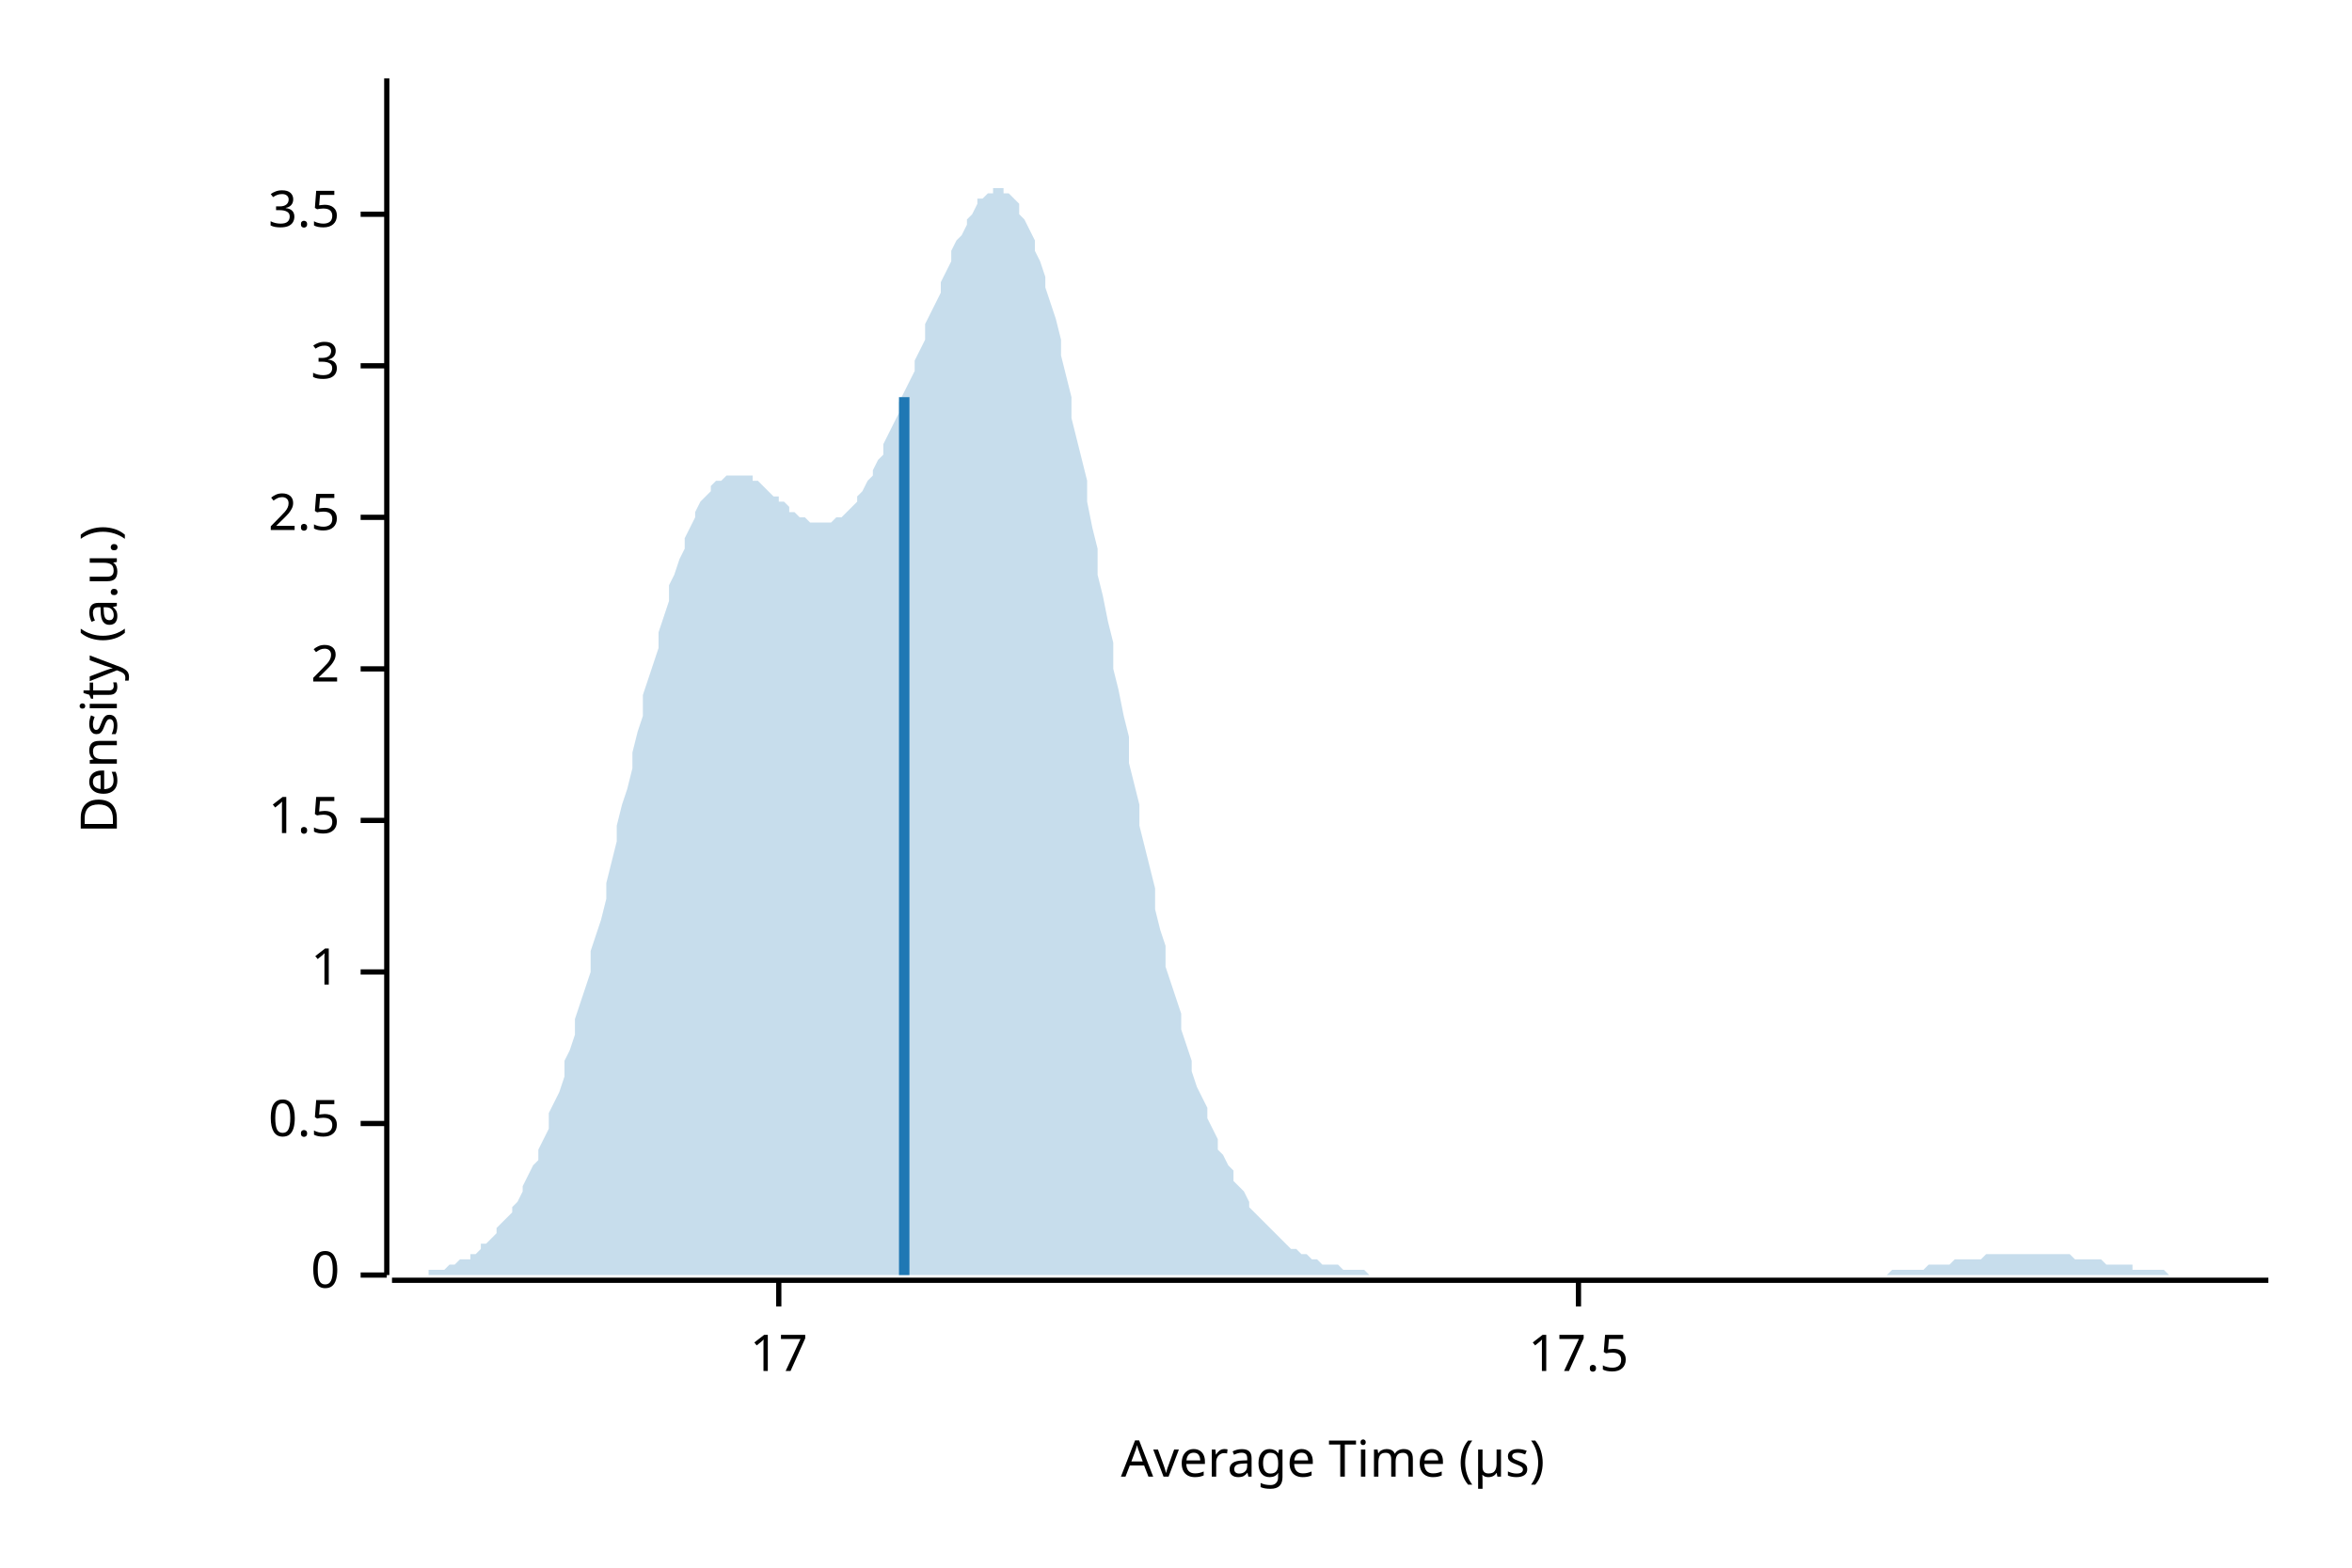
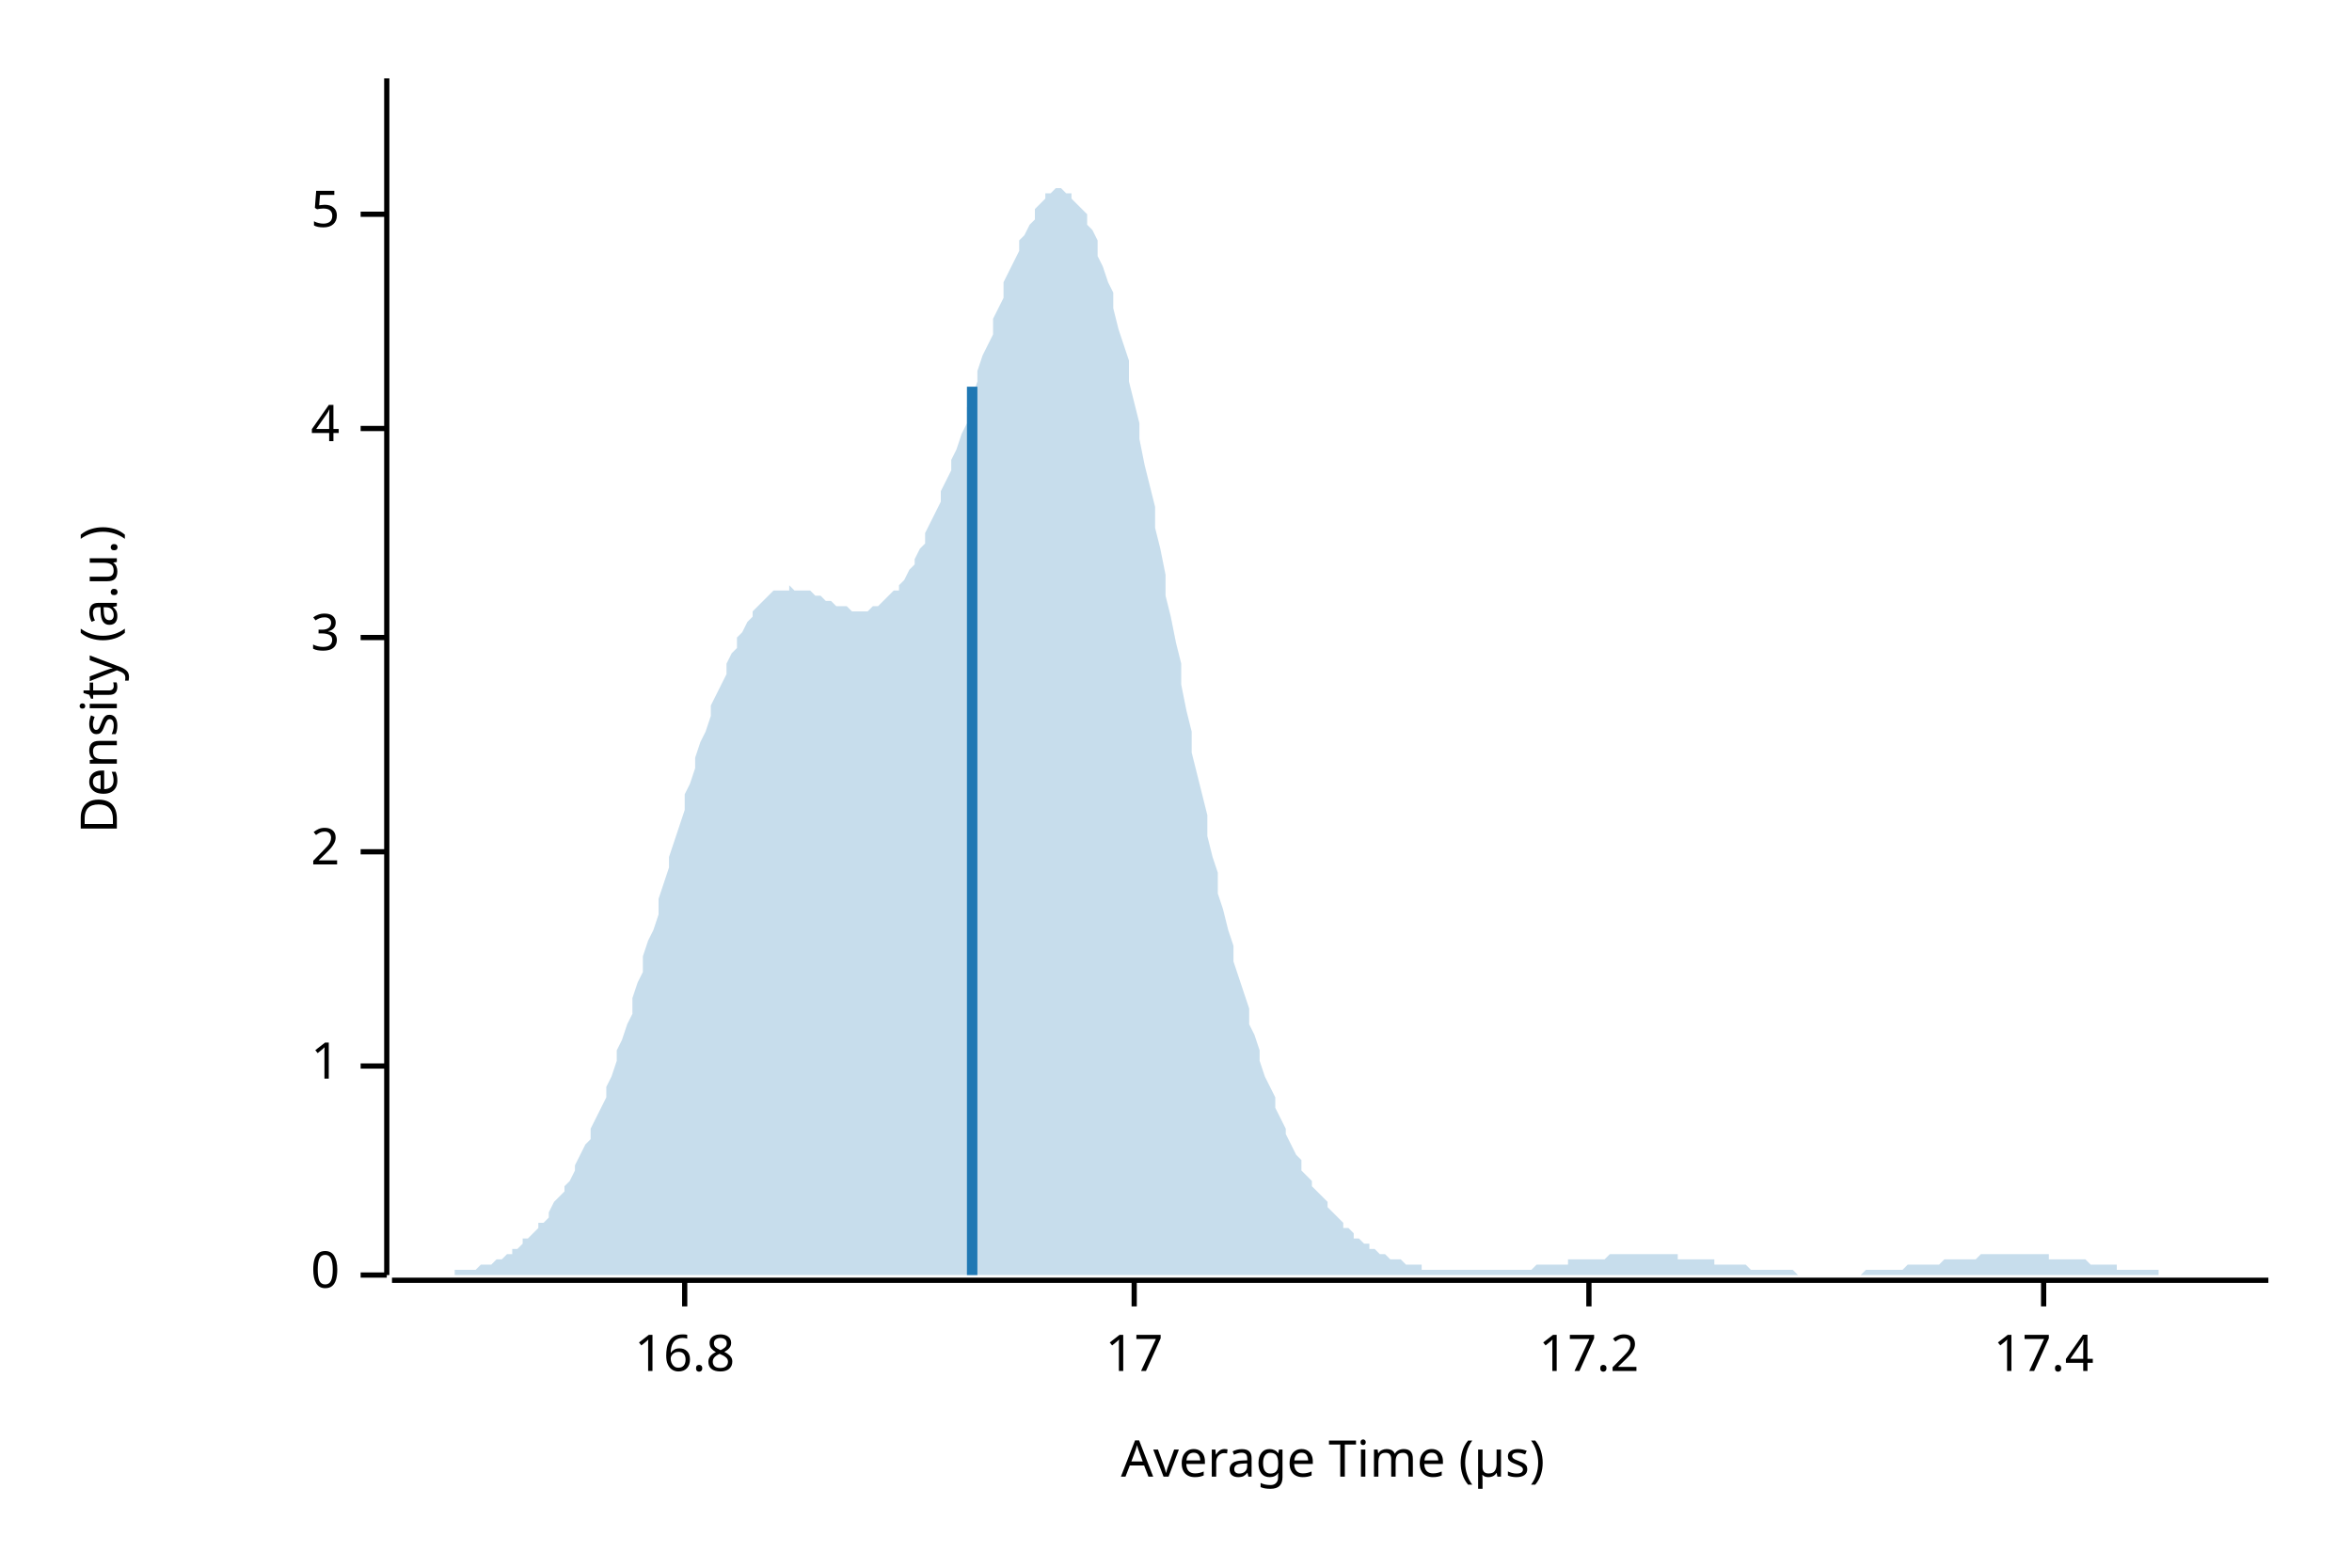
<svg xmlns="http://www.w3.org/2000/svg" width="450" height="300" viewBox="0 0 450 300">
  <text x="15" y="130" dy="0.76em" text-anchor="middle" font-family="sans-serif" font-size="9.677" opacity="1" fill="#000000" transform="rotate(270, 15, 130)">
Density (a.u.)
</text>
  <text x="255" y="285" dy="-0.5ex" text-anchor="middle" font-family="sans-serif" font-size="9.677" opacity="1" fill="#000000">
Average Time (µs)
</text>
  <polyline fill="none" opacity="1" stroke="#000000" stroke-width="1" points="74,15 74,244 " />
  <text x="65" y="244" dy="0.5ex" text-anchor="end" font-family="sans-serif" font-size="9.677" opacity="1" fill="#000000">
0
</text>
  <polyline fill="none" opacity="1" stroke="#000000" stroke-width="1" points="69,244 74,244 " />
-   <text x="65" y="215" dy="0.5ex" text-anchor="end" font-family="sans-serif" font-size="9.677" opacity="1" fill="#000000">
- 0.5
- </text>
-   <polyline fill="none" opacity="1" stroke="#000000" stroke-width="1" points="69,215 74,215 " />
-   <text x="65" y="186" dy="0.5ex" text-anchor="end" font-family="sans-serif" font-size="9.677" opacity="1" fill="#000000">
+   <text x="65" y="204" dy="0.5ex" text-anchor="end" font-family="sans-serif" font-size="9.677" opacity="1" fill="#000000">
1
</text>
-   <polyline fill="none" opacity="1" stroke="#000000" stroke-width="1" points="69,186 74,186 " />
-   <text x="65" y="157" dy="0.5ex" text-anchor="end" font-family="sans-serif" font-size="9.677" opacity="1" fill="#000000">
- 1.5
- </text>
-   <polyline fill="none" opacity="1" stroke="#000000" stroke-width="1" points="69,157 74,157 " />
-   <text x="65" y="128" dy="0.5ex" text-anchor="end" font-family="sans-serif" font-size="9.677" opacity="1" fill="#000000">
+   <polyline fill="none" opacity="1" stroke="#000000" stroke-width="1" points="69,204 74,204 " />
+   <text x="65" y="163" dy="0.5ex" text-anchor="end" font-family="sans-serif" font-size="9.677" opacity="1" fill="#000000">
2
</text>
-   <polyline fill="none" opacity="1" stroke="#000000" stroke-width="1" points="69,128 74,128 " />
-   <text x="65" y="99" dy="0.5ex" text-anchor="end" font-family="sans-serif" font-size="9.677" opacity="1" fill="#000000">
- 2.5
- </text>
-   <polyline fill="none" opacity="1" stroke="#000000" stroke-width="1" points="69,99 74,99 " />
-   <text x="65" y="70" dy="0.5ex" text-anchor="end" font-family="sans-serif" font-size="9.677" opacity="1" fill="#000000">
+   <polyline fill="none" opacity="1" stroke="#000000" stroke-width="1" points="69,163 74,163 " />
+   <text x="65" y="122" dy="0.5ex" text-anchor="end" font-family="sans-serif" font-size="9.677" opacity="1" fill="#000000">
3
</text>
-   <polyline fill="none" opacity="1" stroke="#000000" stroke-width="1" points="69,70 74,70 " />
+   <polyline fill="none" opacity="1" stroke="#000000" stroke-width="1" points="69,122 74,122 " />
+   <text x="65" y="82" dy="0.5ex" text-anchor="end" font-family="sans-serif" font-size="9.677" opacity="1" fill="#000000">
+ 4
+ </text>
+   <polyline fill="none" opacity="1" stroke="#000000" stroke-width="1" points="69,82 74,82 " />
  <text x="65" y="41" dy="0.5ex" text-anchor="end" font-family="sans-serif" font-size="9.677" opacity="1" fill="#000000">
- 3.5
+ 5
</text>
  <polyline fill="none" opacity="1" stroke="#000000" stroke-width="1" points="69,41 74,41 " />
  <polyline fill="none" opacity="1" stroke="#000000" stroke-width="1" points="75,245 434,245 " />
-   <text x="149" y="255" dy="0.76em" text-anchor="middle" font-family="sans-serif" font-size="9.677" opacity="1" fill="#000000">
+   <text x="131" y="255" dy="0.76em" text-anchor="middle" font-family="sans-serif" font-size="9.677" opacity="1" fill="#000000">
+ 16.8
+ </text>
+   <polyline fill="none" opacity="1" stroke="#000000" stroke-width="1" points="131,245 131,250 " />
+   <text x="217" y="255" dy="0.76em" text-anchor="middle" font-family="sans-serif" font-size="9.677" opacity="1" fill="#000000">
17
</text>
-   <polyline fill="none" opacity="1" stroke="#000000" stroke-width="1" points="149,245 149,250 " />
-   <text x="302" y="255" dy="0.76em" text-anchor="middle" font-family="sans-serif" font-size="9.677" opacity="1" fill="#000000">
- 17.5
+   <polyline fill="none" opacity="1" stroke="#000000" stroke-width="1" points="217,245 217,250 " />
+   <text x="304" y="255" dy="0.76em" text-anchor="middle" font-family="sans-serif" font-size="9.677" opacity="1" fill="#000000">
+ 17.2
</text>
-   <polyline fill="none" opacity="1" stroke="#000000" stroke-width="1" points="302,245 302,250 " />
-   <polygon opacity="0.25" fill="#1F78B4" points="75,244 75,244 76,244 77,244 77,244 78,244 79,244 80,244 80,244 81,244 82,244 82,243 83,243 84,243 85,243 85,243 86,242 87,242 87,242 88,241 89,241 90,241 90,240 91,240 92,239 92,238 93,238 94,237 95,236 95,235 96,234 97,233 98,232 98,231 99,230 100,228 100,227 101,225 102,223 103,222 103,220 104,218 105,216 105,213 106,211 107,209 108,206 108,203 109,201 110,198 110,195 111,192 112,189 113,186 113,182 114,179 115,176 116,172 116,169 117,165 118,161 118,158 119,154 120,151 121,147 121,144 122,140 123,137 123,133 124,130 125,127 126,124 126,121 127,118 128,115 128,112 129,110 130,107 131,105 131,103 132,101 133,99 133,98 134,96 135,95 136,94 136,93 137,92 138,92 139,91 139,91 140,91 141,91 141,91 142,91 143,91 144,91 144,92 145,92 146,93 146,93 147,94 148,95 149,95 149,96 150,96 151,97 151,98 152,98 153,99 154,99 154,99 155,100 156,100 157,100 157,100 158,100 159,100 159,100 160,99 161,99 162,98 162,98 163,97 164,96 164,95 165,94 166,92 167,91 167,90 168,88 169,87 169,85 170,83 171,81 172,79 172,77 173,75 174,73 175,71 175,69 176,67 177,65 177,62 178,60 179,58 180,56 180,54 181,52 182,50 182,48 183,46 184,45 185,43 185,42 186,41 187,39 187,38 188,38 189,37 190,37 190,36 191,36 192,36 192,37 193,37 194,38 195,39 195,41 196,42 197,44 198,46 198,48 199,50 200,53 200,55 201,58 202,61 203,65 203,68 204,72 205,76 205,80 206,84 207,88 208,92 208,96 209,101 210,105 210,110 211,114 212,119 213,123 213,128 214,132 215,137 216,141 216,146 217,150 218,154 218,158 219,162 220,166 221,170 221,174 222,178 223,181 223,185 224,188 225,191 226,194 226,197 227,200 228,203 228,205 229,208 230,210 231,212 231,214 232,216 233,218 233,220 234,221 235,223 236,224 236,226 237,227 238,228 239,230 239,231 240,232 241,233 241,233 242,234 243,235 244,236 244,236 245,237 246,238 246,238 247,239 248,239 249,240 249,240 250,240 251,241 251,241 252,241 253,242 254,242 254,242 255,242 256,242 257,243 257,243 258,243 259,243 259,243 260,243 261,243 262,244 262,244 263,244 264,244 264,244 265,244 266,244 267,244 267,244 268,244 269,244 269,244 270,244 271,244 272,244 272,244 273,244 274,244 275,244 275,244 276,244 277,244 277,244 278,244 279,244 280,244 280,244 281,244 282,244 282,244 283,244 284,244 285,244 285,244 286,244 287,244 287,244 288,244 289,244 290,244 290,244 291,244 292,244 292,244 293,244 294,244 295,244 295,244 296,244 297,244 298,244 298,244 299,244 300,244 300,244 301,244 302,244 303,244 303,244 304,244 305,244 305,244 306,244 307,244 308,244 308,244 309,244 310,244 310,244 311,244 312,244 313,244 313,244 314,244 315,244 316,244 316,244 317,244 318,244 318,244 319,244 320,244 321,244 321,244 322,244 323,244 323,244 324,244 325,244 326,244 326,244 327,244 328,244 328,244 329,244 330,244 331,244 331,244 332,244 333,244 333,244 334,244 335,244 336,244 336,244 337,244 338,244 339,244 339,244 340,244 341,244 341,244 342,244 343,244 344,244 344,244 345,244 346,244 346,244 347,244 348,244 349,244 349,244 350,244 351,244 351,244 352,244 353,244 354,244 354,244 355,244 356,244 357,244 357,244 358,244 359,244 359,244 360,244 361,244 362,243 362,243 363,243 364,243 364,243 365,243 366,243 367,243 367,243 368,243 369,242 369,242 370,242 371,242 372,242 372,242 373,242 374,241 375,241 375,241 376,241 377,241 377,241 378,241 379,241 380,240 380,240 381,240 382,240 382,240 383,240 384,240 385,240 385,240 386,240 387,240 387,240 388,240 389,240 390,240 390,240 391,240 392,240 392,240 393,240 394,240 395,240 395,240 396,240 397,241 398,241 398,241 399,241 400,241 400,241 401,241 402,241 403,242 403,242 404,242 405,242 405,242 406,242 407,242 408,242 408,243 409,243 410,243 410,243 411,243 412,243 413,243 413,243 414,243 415,244 416,244 416,244 417,244 418,244 418,244 419,244 420,244 421,244 421,244 422,244 423,244 423,244 424,244 425,244 426,244 426,244 427,244 428,244 428,244 429,244 430,244 431,244 431,244 432,244 433,244 434,244 434,244 75,244 " />
-   <polyline fill="none" opacity="1" stroke="#1F78B4" stroke-width="2" points="173,244 173,76 " />
+   <polyline fill="none" opacity="1" stroke="#000000" stroke-width="1" points="304,245 304,250 " />
+   <text x="391" y="255" dy="0.76em" text-anchor="middle" font-family="sans-serif" font-size="9.677" opacity="1" fill="#000000">
+ 17.4
+ </text>
+   <polyline fill="none" opacity="1" stroke="#000000" stroke-width="1" points="391,245 391,250 " />
+   <polygon opacity="0.25" fill="#1F78B4" points="75,244 75,244 76,244 77,244 77,244 78,244 79,244 80,244 80,244 81,244 82,244 82,244 83,244 84,244 85,244 85,244 86,244 87,244 87,243 88,243 89,243 90,243 90,243 91,243 92,242 92,242 93,242 94,242 95,241 95,241 96,241 97,240 98,240 98,239 99,239 100,238 100,237 101,237 102,236 103,235 103,234 104,234 105,233 105,232 106,230 107,229 108,228 108,227 109,226 110,224 110,223 111,221 112,219 113,218 113,216 114,214 115,212 116,210 116,208 117,206 118,203 118,201 119,199 120,196 121,194 121,191 122,188 123,186 123,183 124,180 125,178 126,175 126,172 127,169 128,166 128,164 129,161 130,158 131,155 131,152 132,150 133,147 133,145 134,142 135,140 136,137 136,135 137,133 138,131 139,129 139,127 140,125 141,124 141,122 142,121 143,119 144,118 144,117 145,116 146,115 146,115 147,114 148,113 149,113 149,113 150,113 151,113 151,112 152,113 153,113 154,113 154,113 155,113 156,114 157,114 157,114 158,115 159,115 159,115 160,116 161,116 162,116 162,116 163,117 164,117 164,117 165,117 166,117 167,116 167,116 168,116 169,115 169,115 170,114 171,113 172,113 172,112 173,111 174,109 175,108 175,107 176,105 177,104 177,102 178,100 179,98 180,96 180,94 181,92 182,90 182,88 183,86 184,83 185,81 185,78 186,76 187,73 187,71 188,68 189,66 190,64 190,61 191,59 192,57 192,54 193,52 194,50 195,48 195,46 196,45 197,43 198,42 198,40 199,39 200,38 200,37 201,37 202,36 203,36 203,36 204,37 205,37 205,38 206,39 207,40 208,41 208,43 209,44 210,46 210,49 211,51 212,54 213,56 213,59 214,63 215,66 216,69 216,73 217,77 218,81 218,84 219,89 220,93 221,97 221,101 222,105 223,110 223,114 224,118 225,123 226,127 226,131 227,136 228,140 228,144 229,148 230,152 231,156 231,160 232,164 233,167 233,171 234,174 235,178 236,181 236,184 237,187 238,190 239,193 239,196 240,198 241,201 241,203 242,206 243,208 244,210 244,212 245,214 246,216 246,217 247,219 248,221 249,222 249,224 250,225 251,226 251,227 252,228 253,229 254,230 254,231 255,232 256,233 257,234 257,235 258,235 259,236 259,237 260,237 261,238 262,238 262,239 263,239 264,240 264,240 265,240 266,241 267,241 267,241 268,241 269,242 269,242 270,242 271,242 272,242 272,243 273,243 274,243 275,243 275,243 276,243 277,243 277,243 278,243 279,243 280,243 280,243 281,243 282,243 282,243 283,243 284,243 285,243 285,243 286,243 287,243 287,243 288,243 289,243 290,243 290,243 291,243 292,243 292,243 293,243 294,242 295,242 295,242 296,242 297,242 298,242 298,242 299,242 300,242 300,241 301,241 302,241 303,241 303,241 304,241 305,241 305,241 306,241 307,241 308,240 308,240 309,240 310,240 310,240 311,240 312,240 313,240 313,240 314,240 315,240 316,240 316,240 317,240 318,240 318,240 319,240 320,240 321,240 321,241 322,241 323,241 323,241 324,241 325,241 326,241 326,241 327,241 328,241 328,242 329,242 330,242 331,242 331,242 332,242 333,242 333,242 334,242 335,243 336,243 336,243 337,243 338,243 339,243 339,243 340,243 341,243 341,243 342,243 343,243 344,244 344,244 345,244 346,244 346,244 347,244 348,244 349,244 349,244 350,244 351,244 351,244 352,244 353,244 354,244 354,244 355,244 356,244 357,243 357,243 358,243 359,243 359,243 360,243 361,243 362,243 362,243 363,243 364,243 364,243 365,242 366,242 367,242 367,242 368,242 369,242 369,242 370,242 371,242 372,241 372,241 373,241 374,241 375,241 375,241 376,241 377,241 377,241 378,241 379,240 380,240 380,240 381,240 382,240 382,240 383,240 384,240 385,240 385,240 386,240 387,240 387,240 388,240 389,240 390,240 390,240 391,240 392,240 392,241 393,241 394,241 395,241 395,241 396,241 397,241 398,241 398,241 399,241 400,242 400,242 401,242 402,242 403,242 403,242 404,242 405,242 405,243 406,243 407,243 408,243 408,243 409,243 410,243 410,243 411,243 412,243 413,243 413,244 414,244 415,244 416,244 416,244 417,244 418,244 418,244 419,244 420,244 421,244 421,244 422,244 423,244 423,244 424,244 425,244 426,244 426,244 427,244 428,244 428,244 429,244 430,244 431,244 431,244 432,244 433,244 434,244 434,244 75,244 " />
+   <polyline fill="none" opacity="1" stroke="#1F78B4" stroke-width="2" points="186,244 186,74 " />
</svg>
